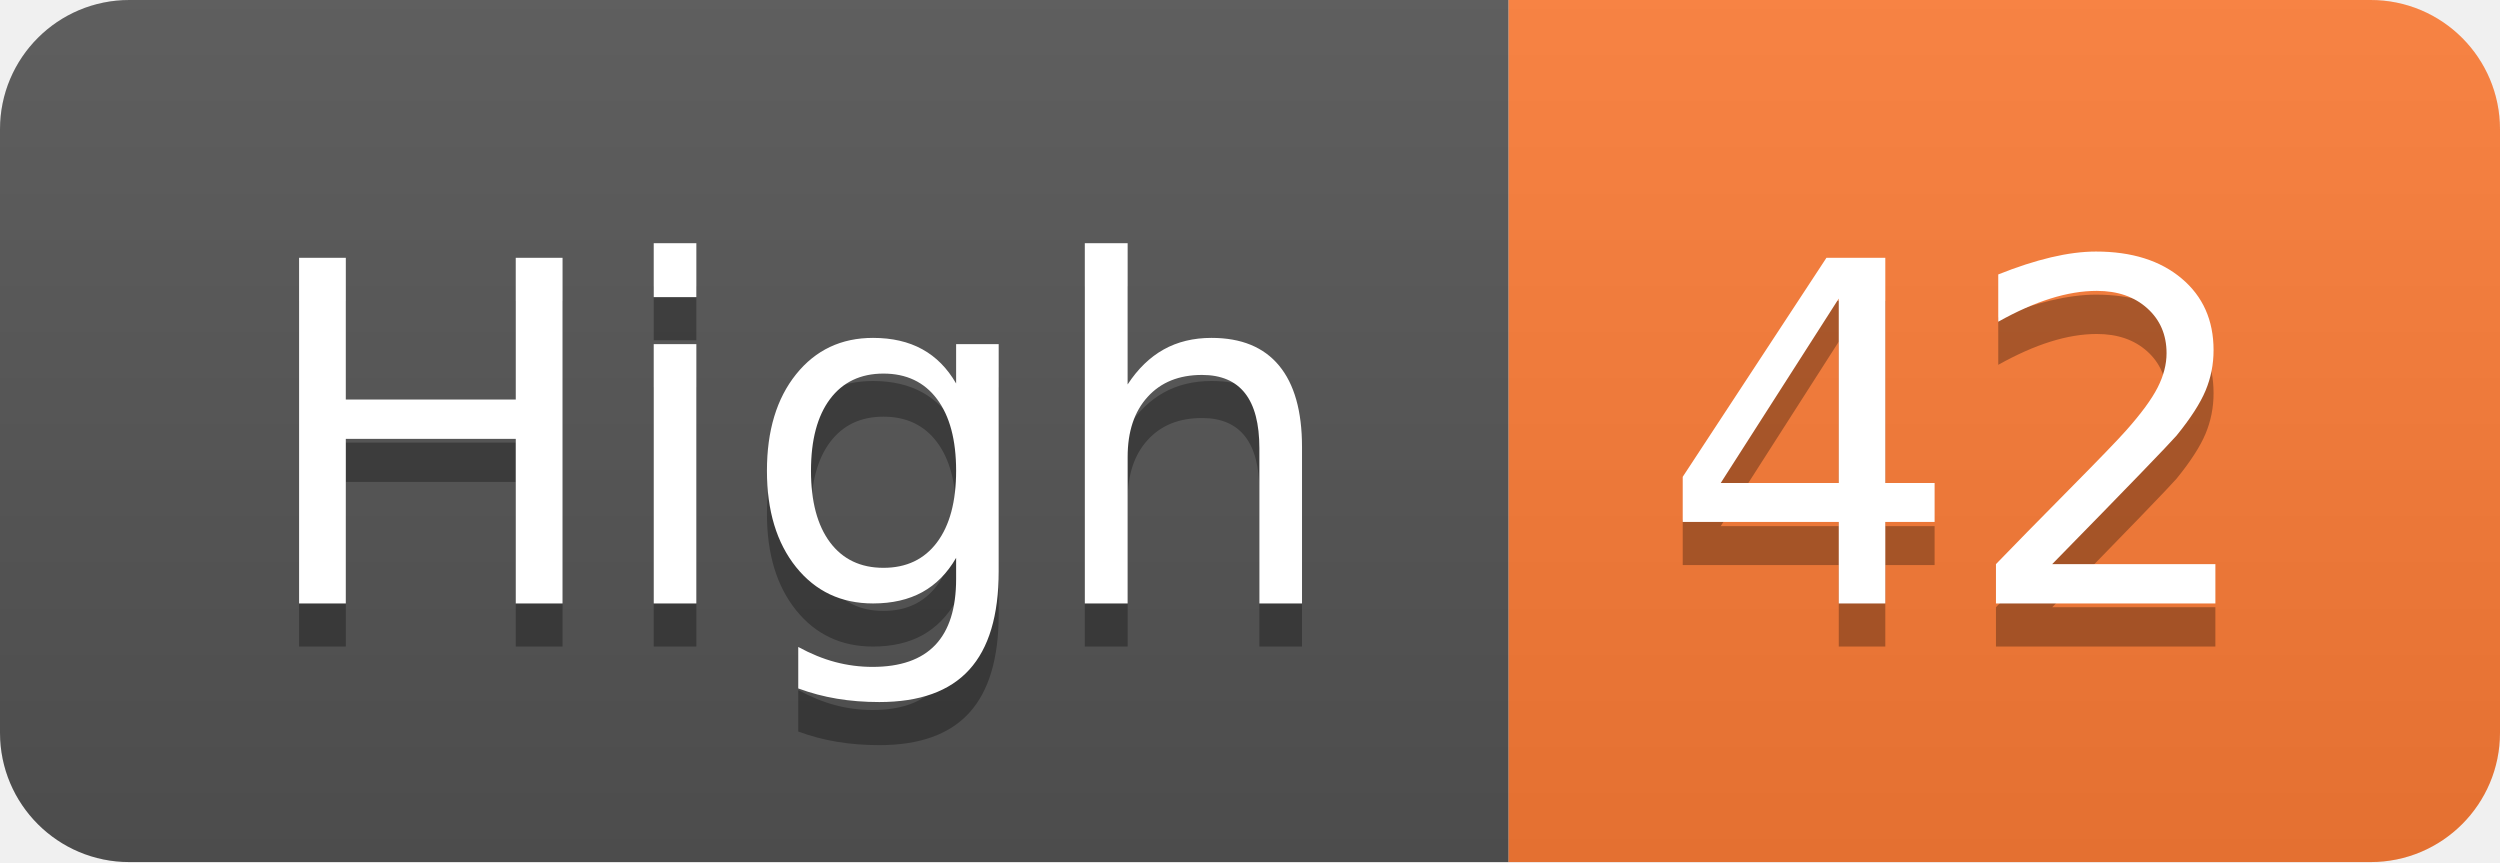
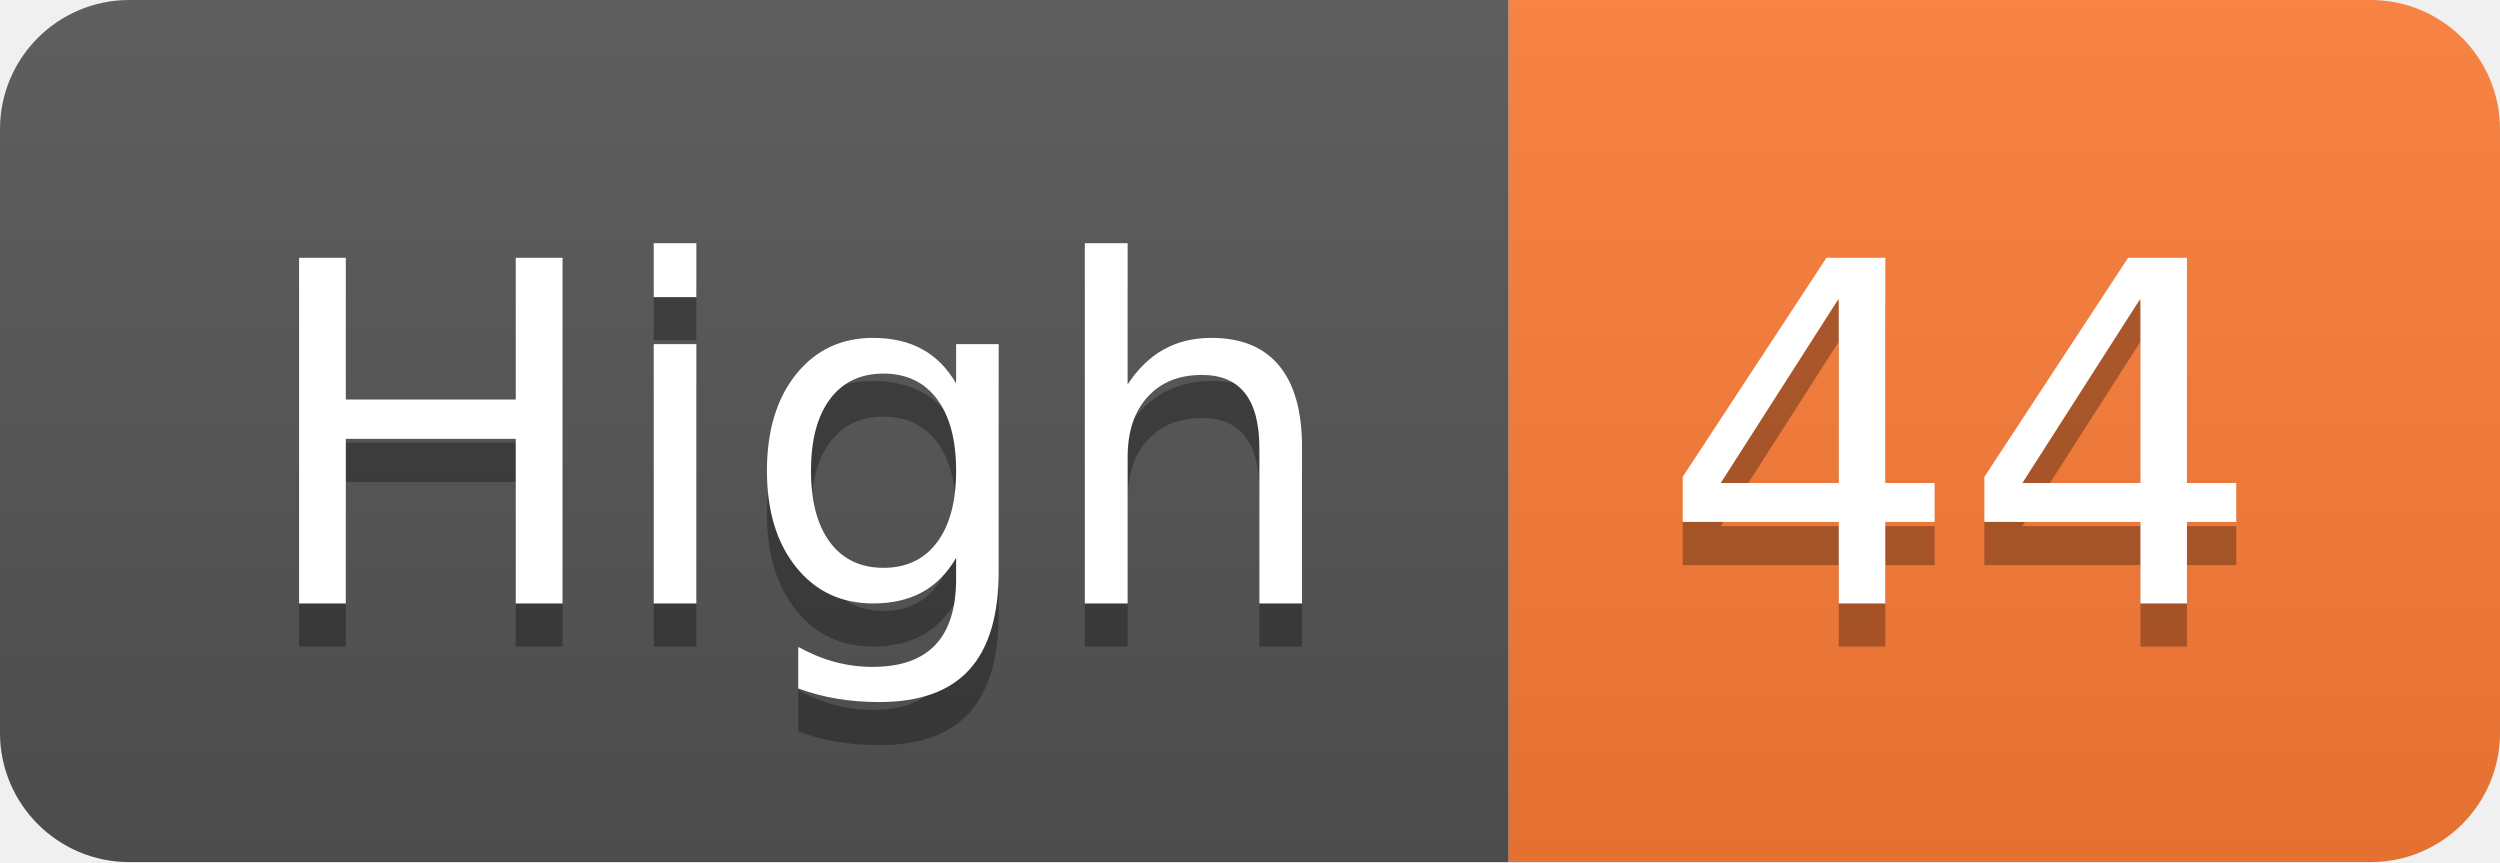
- <svg xmlns="http://www.w3.org/2000/svg" width="58" height="20" role="img" aria-label="High: 42">
+ <svg xmlns="http://www.w3.org/2000/svg" width="58" height="20" role="img" aria-label="High: 44">
  <linearGradient id="s" x2="0" y2="100%">
    <stop offset="0" stop-color="#bbb" stop-opacity=".1" />
    <stop offset="1" stop-opacity=".1" />
  </linearGradient>
  <clipPath id="r">
    <rect width="58" height="20" rx="3" fill="#fff" />
  </clipPath>
  <g clip-path="url(#r)">
    <rect width="35" height="20" fill="#555" />
    <rect x="35" width="23" height="20" fill="#fe7d37" />
    <rect width="58" height="20" fill="url(#s)" />
  </g>
  <g fill="#fff" text-anchor="middle" font-family="Verdana,Geneva,DejaVu Sans,sans-serif" text-rendering="geometricPrecision" font-size="110">
    <text aria-hidden="true" x="185" y="150" fill="#010101" fill-opacity=".3" transform="scale(.1)" textLength="250">High</text>
    <text x="185" y="140" transform="scale(.1)" fill="#fff" textLength="250">High</text>
-     <text aria-hidden="true" x="455" y="150" fill="#010101" fill-opacity=".3" transform="scale(.1)" textLength="130">42</text>
-     <text x="455" y="140" transform="scale(.1)" fill="#fff" textLength="130">42</text>
+     <text aria-hidden="true" x="455" y="150" fill="#010101" fill-opacity=".3" transform="scale(.1)" textLength="130">44</text>
+     <text x="455" y="140" transform="scale(.1)" fill="#fff" textLength="130">44</text>
  </g>
</svg>
